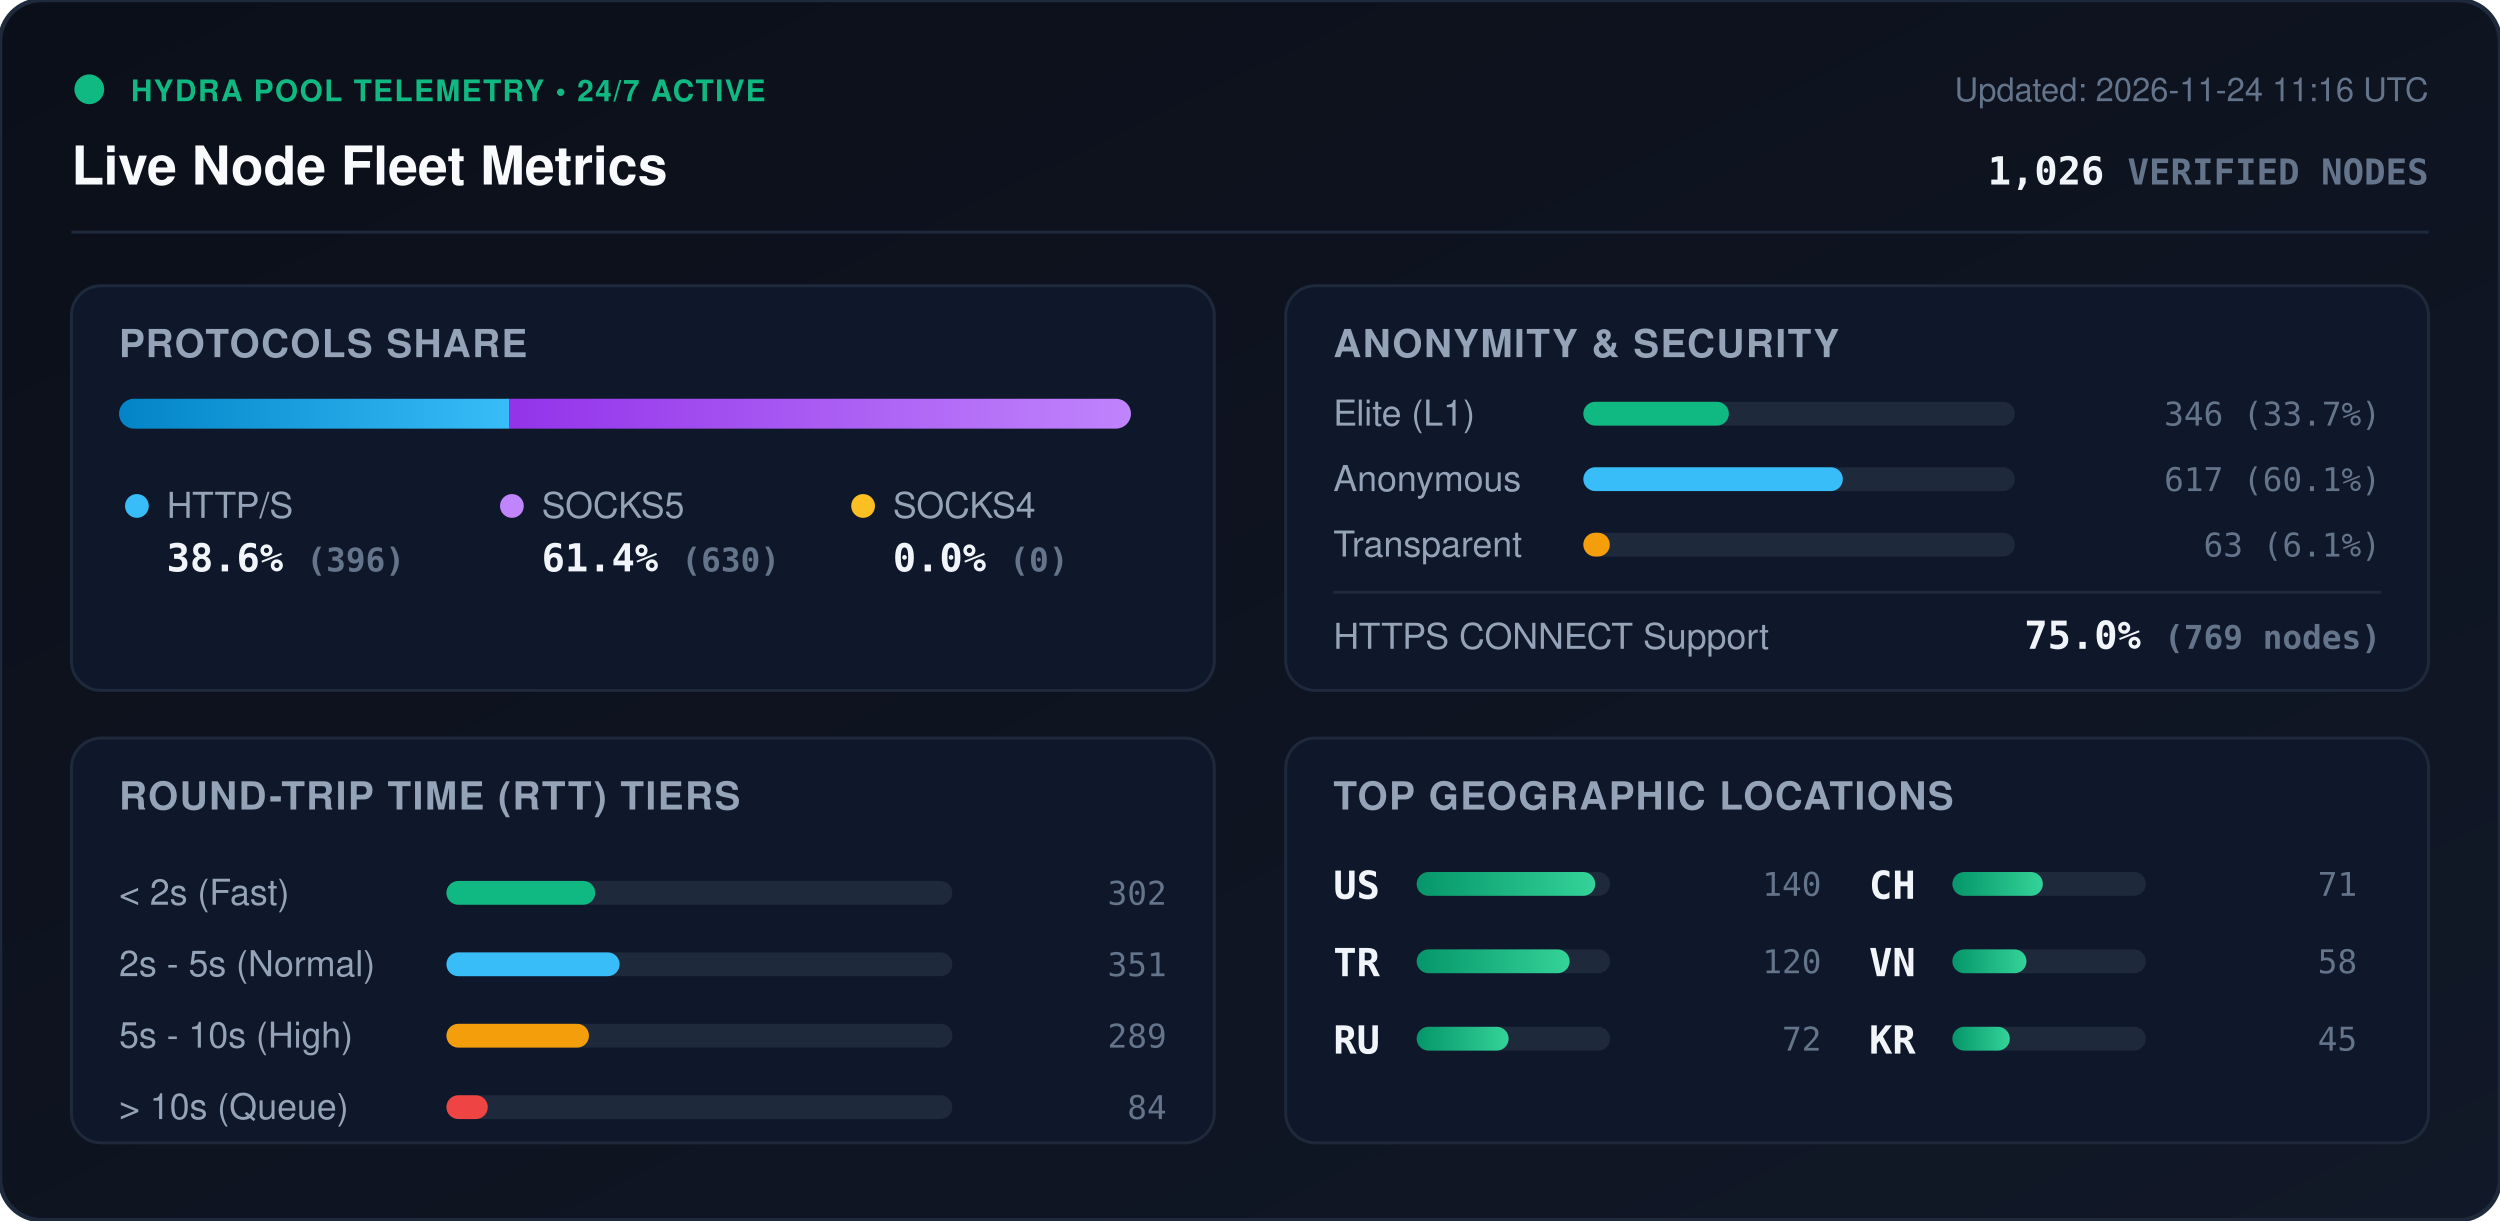
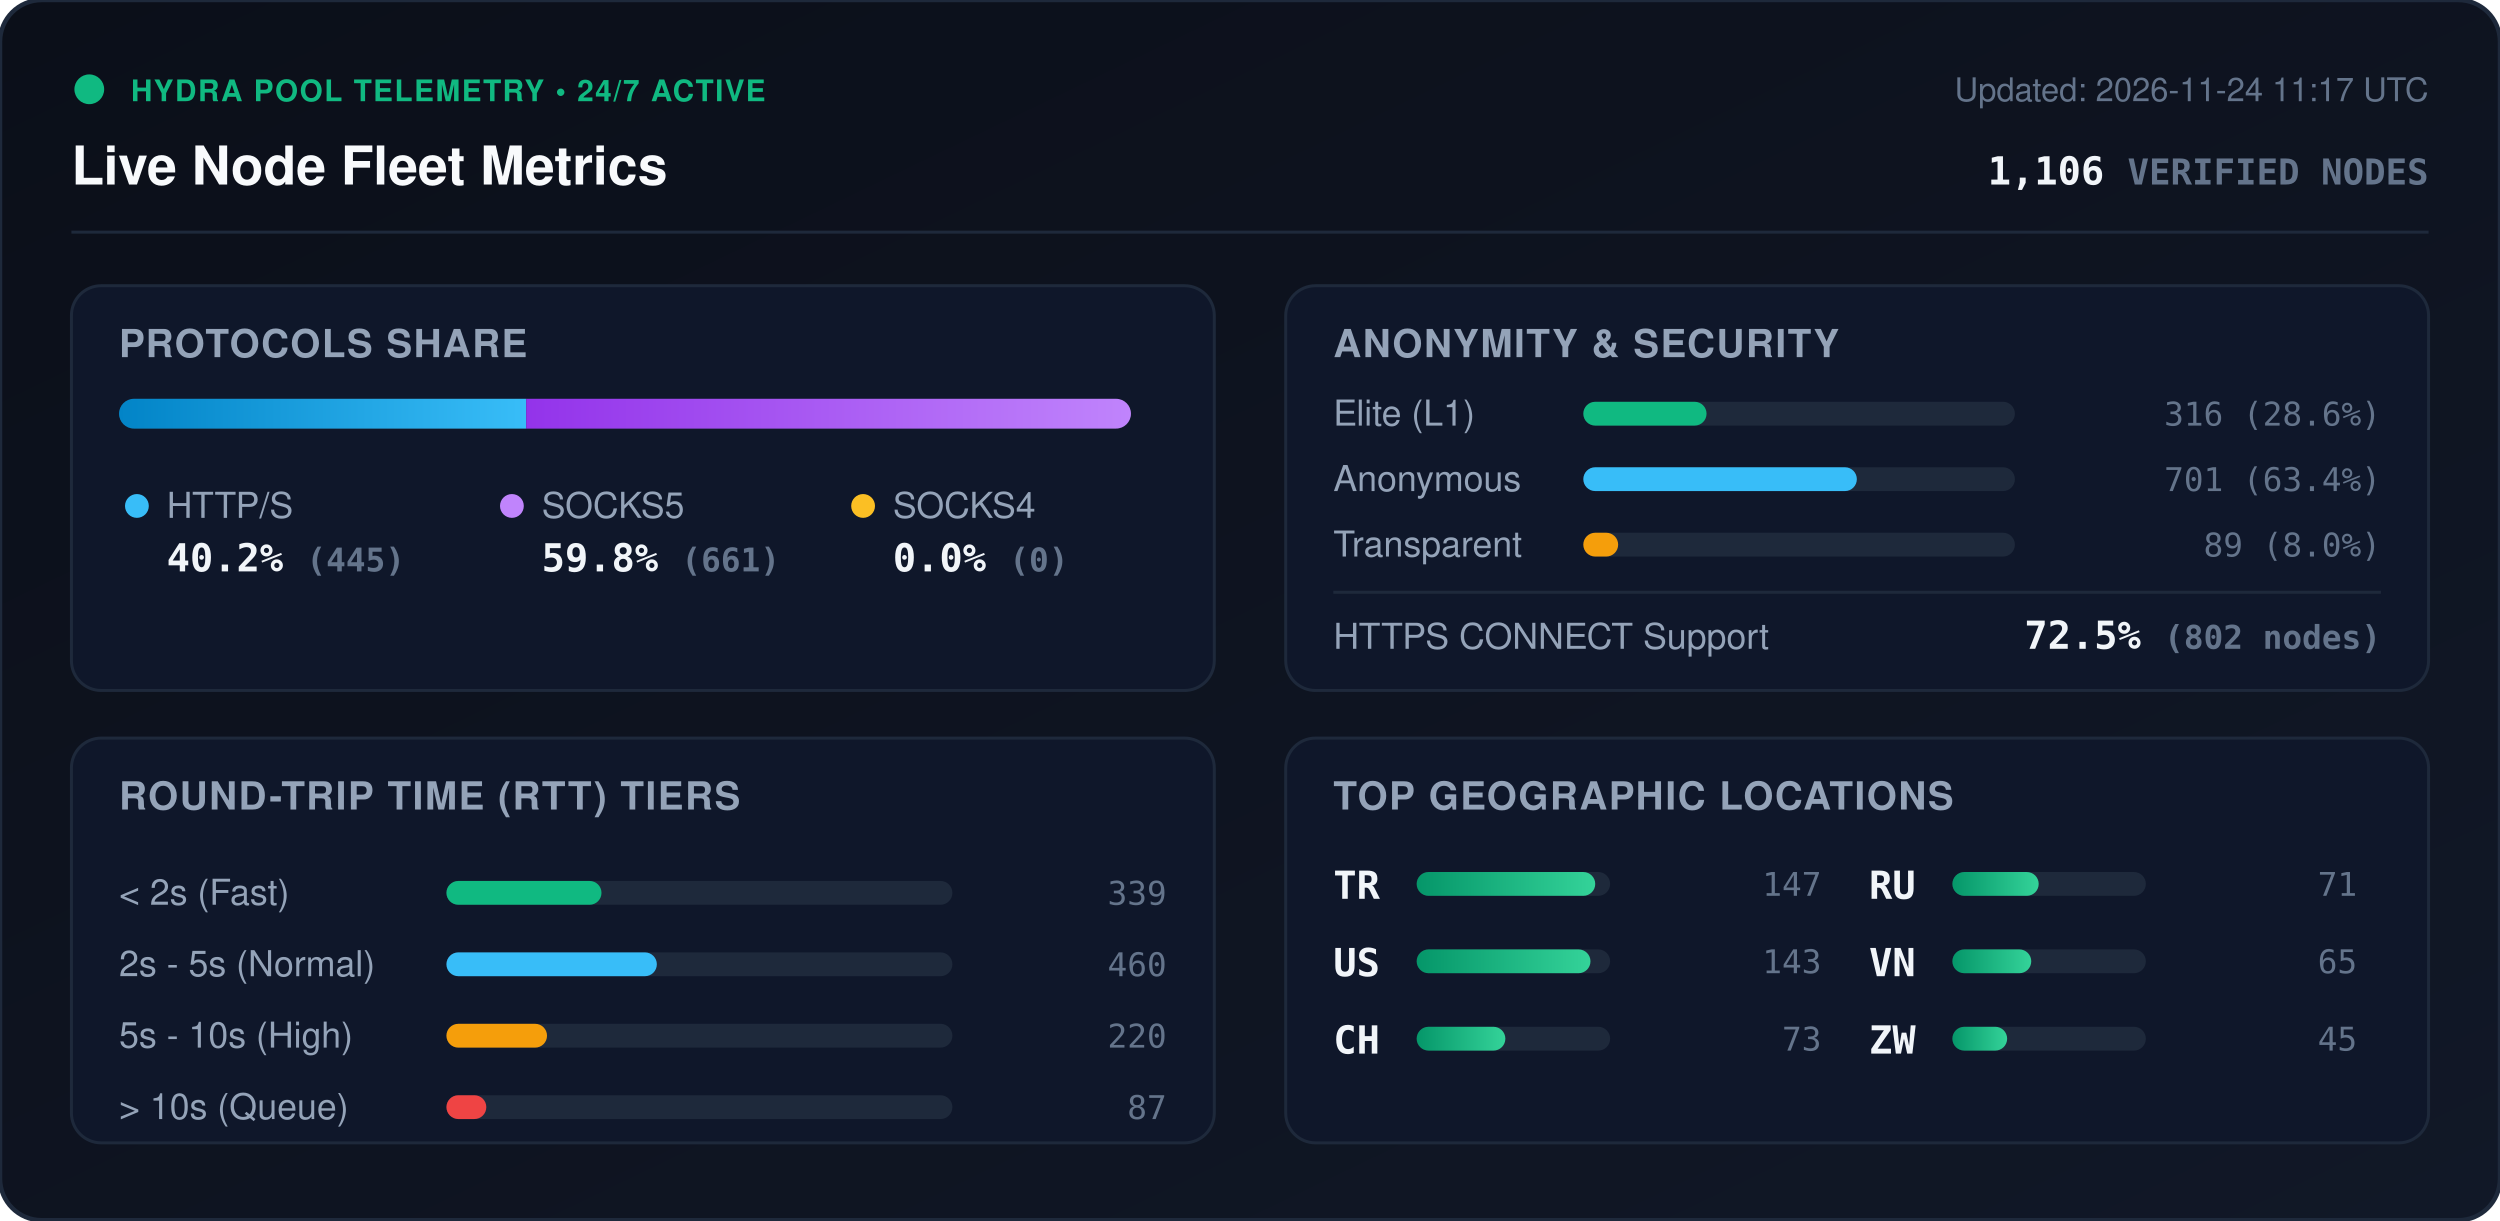
<svg xmlns="http://www.w3.org/2000/svg" viewBox="0 0 840 410" width="840" height="410" style="max-width: 100%; height: auto;">
  <defs>
    <linearGradient id="bg" x1="0%" y1="0%" x2="100%" y2="100%">
      <stop offset="0%" stop-color="#0b0f19" />
      <stop offset="100%" stop-color="#111827" />
    </linearGradient>
    <linearGradient id="bar-http" x1="0%" y1="0%" x2="100%" y2="0%">
      <stop offset="0%" stop-color="#0284c7" />
      <stop offset="100%" stop-color="#38bdf8" />
    </linearGradient>
    <linearGradient id="bar-socks5" x1="0%" y1="0%" x2="100%" y2="0%">
      <stop offset="0%" stop-color="#9333ea" />
      <stop offset="100%" stop-color="#c084fc" />
    </linearGradient>
    <linearGradient id="bar-socks4" x1="0%" y1="0%" x2="100%" y2="0%">
      <stop offset="0%" stop-color="#d97706" />
      <stop offset="100%" stop-color="#fbbf24" />
    </linearGradient>
    <linearGradient id="bar-green" x1="0%" y1="0%" x2="100%" y2="0%">
      <stop offset="0%" stop-color="#059669" />
      <stop offset="100%" stop-color="#34d399" />
    </linearGradient>
    <clipPath id="prog-track-clip">
      <rect width="340.0" height="10" rx="5" />
    </clipPath>
    <style>
      .title { font: 700 18px -apple-system, BlinkMacSystemFont, 'Segoe UI', Helvetica, Arial, sans-serif; fill: #f8fafc; }
      .sub { font: 500 11px -apple-system, BlinkMacSystemFont, 'Segoe UI', Helvetica, Arial, sans-serif; fill: #64748b; }
      .section-hdr { font: 600 13px -apple-system, BlinkMacSystemFont, 'Segoe UI', Helvetica, Arial, sans-serif; fill: #94a3b8; letter-spacing: 0.5px; }
      .metric-val { font: 700 13px -apple-system, BlinkMacSystemFont, 'Segoe UI', Helvetica, Arial, sans-serif; fill: #f1f5f9; }
      .metric-lbl { font: 500 12px -apple-system, BlinkMacSystemFont, 'Segoe UI', Helvetica, Arial, sans-serif; fill: #94a3b8; }
      .badge-txt { font: 700 10px -apple-system, BlinkMacSystemFont, 'Segoe UI', Helvetica, Arial, sans-serif; fill: #10b981; letter-spacing: 0.5px; }
      .mono { font-family: ui-monospace, SFMono-Regular, Menlo, Monaco, Consolas, monospace; }
      .pulse { animation: beacon 2s infinite ease-in-out; }
      @keyframes beacon { 0%, 100% { opacity: 1; } 50% { opacity: 0.35; } }
    </style>
  </defs>
  <rect width="840" height="410" rx="14" fill="url(#bg)" stroke="#1e293b" stroke-width="1.5" />
  <g transform="translate(24, 24)">
    <circle cx="6" cy="6" r="5" fill="#10b981" class="pulse" />
    <text x="20" y="10" class="badge-txt">HYDRA POOL TELEMETRY • 24/7 ACTIVE</text>
    <text x="0" y="38" class="title">Live Node Fleet Metrics</text>
-     <text x="792" y="10" text-anchor="end" class="sub">Updated: 2026-11-24 11:16 UTC</text>
-     <text x="792" y="38" text-anchor="end" class="metric-val mono" fill="#38bdf8">1,026 <tspan font-size="12" fill="#64748b">VERIFIED NODES</tspan>
+     <text x="792" y="10" text-anchor="end" class="sub">Updated: 2026-11-24 11:17 UTC</text>
+     <text x="792" y="38" text-anchor="end" class="metric-val mono" fill="#38bdf8">1,106 <tspan font-size="12" fill="#64748b">VERIFIED NODES</tspan>
    </text>
  </g>
  <line x1="24" y1="78" x2="816" y2="78" stroke="#1e293b" stroke-width="1" />
  <g transform="translate(24, 96)">
    <rect width="384" height="136" rx="10" fill="#0f172a" stroke="#1e293b" />
    <text x="16" y="24" class="section-hdr">PROTOCOLS SHARE</text>
    <g transform="translate(16, 38)">
      <rect width="340.0" height="10" rx="5" fill="#1e293b" />
      <g clip-path="url(#prog-track-clip)">
-         <rect x="0" width="131.2" height="10" fill="url(#bar-http)" />
-         <rect x="131.2" width="208.8" height="10" fill="url(#bar-socks5)" />
+         <rect x="0" width="136.8" height="10" fill="url(#bar-http)" />
+         <rect x="136.8" width="203.2" height="10" fill="url(#bar-socks5)" />
        <rect x="340.0" width="0.0" height="10" fill="url(#bar-socks4)" />
      </g>
    </g>
    <g transform="translate(16, 68)">
      <circle cx="6" cy="6" r="4" fill="#38bdf8" />
      <text x="16" y="10" class="metric-lbl">HTTP/S</text>
-       <text x="16" y="28" class="metric-val mono">38.6% <tspan font-size="11" fill="#64748b">(396)</tspan>
+       <text x="16" y="28" class="metric-val mono">40.2% <tspan font-size="11" fill="#64748b">(445)</tspan>
      </text>
      <circle cx="132" cy="6" r="4" fill="#c084fc" />
      <text x="142" y="10" class="metric-lbl">SOCKS5</text>
-       <text x="142" y="28" class="metric-val mono">61.4% <tspan font-size="11" fill="#64748b">(630)</tspan>
+       <text x="142" y="28" class="metric-val mono">59.8% <tspan font-size="11" fill="#64748b">(661)</tspan>
      </text>
      <circle cx="250" cy="6" r="4" fill="#fbbf24" />
      <text x="260" y="10" class="metric-lbl">SOCKS4</text>
      <text x="260" y="28" class="metric-val mono">0.0% <tspan font-size="11" fill="#64748b">(0)</tspan>
      </text>
    </g>
  </g>
  <g transform="translate(432, 96)">
    <rect width="384" height="136" rx="10" fill="#0f172a" stroke="#1e293b" />
    <text x="16" y="24" class="section-hdr">ANONYMITY &amp; SECURITY</text>
    <text x="16" y="47" class="metric-lbl">Elite (L1)</text>
    <rect x="100" y="39" width="145.0" height="8" rx="4" fill="#1e293b" />
-     <rect x="100" y="39" width="48.9" height="8" rx="4" fill="#10b981" />
-     <text x="368" y="47" text-anchor="end" class="mono sub" fill="#e2e8f0">346 (33.7%)</text>
+     <rect x="100" y="39" width="41.4" height="8" rx="4" fill="#10b981" />
+     <text x="368" y="47" text-anchor="end" class="mono sub" fill="#e2e8f0">316 (28.6%)</text>
    <text x="16" y="69" class="metric-lbl">Anonymous</text>
    <rect x="100" y="61" width="145.0" height="8" rx="4" fill="#1e293b" />
-     <rect x="100" y="61" width="87.2" height="8" rx="4" fill="#38bdf8" />
-     <text x="368" y="69" text-anchor="end" class="mono sub" fill="#e2e8f0">617 (60.1%)</text>
+     <rect x="100" y="61" width="91.9" height="8" rx="4" fill="#38bdf8" />
+     <text x="368" y="69" text-anchor="end" class="mono sub" fill="#e2e8f0">701 (63.4%)</text>
    <text x="16" y="91" class="metric-lbl">Transparent</text>
    <rect x="100" y="83" width="145.0" height="8" rx="4" fill="#1e293b" />
-     <rect x="100" y="83" width="8.9" height="8" rx="4" fill="#f59e0b" />
-     <text x="368" y="91" text-anchor="end" class="mono sub" fill="#e2e8f0">63 (6.1%)</text>
+     <rect x="100" y="83" width="11.7" height="8" rx="4" fill="#f59e0b" />
+     <text x="368" y="91" text-anchor="end" class="mono sub" fill="#e2e8f0">89 (8.0%)</text>
    <line x1="16" y1="103" x2="368" y2="103" stroke="#1e293b" stroke-width="1" />
    <text x="16" y="122" class="metric-lbl">HTTPS CONNECT Support</text>
-     <text x="368" y="122" text-anchor="end" class="metric-val mono" fill="#34d399">75.0% <tspan font-size="11" fill="#64748b">(769 nodes)</tspan>
+     <text x="368" y="122" text-anchor="end" class="metric-val mono" fill="#34d399">72.5% <tspan font-size="11" fill="#64748b">(802 nodes)</tspan>
    </text>
  </g>
  <g transform="translate(24, 248)">
    <rect width="384" height="136" rx="10" fill="#0f172a" stroke="#1e293b" />
    <text x="16" y="24" class="section-hdr">ROUND-TRIP TIME (RTT) TIERS</text>
    <g transform="translate(16, 42)">
      <text x="0" y="14" class="metric-lbl">&lt; 2s (Fast)</text>
      <rect x="110" y="6" width="170" height="8" rx="4" fill="#1e293b" />
-       <rect x="110" y="6" width="50.0" height="8" rx="4" fill="#10b981" />
-       <text x="352" y="14" text-anchor="end" class="mono sub">302</text>
+       <rect x="110" y="6" width="52.1" height="8" rx="4" fill="#10b981" />
+       <text x="352" y="14" text-anchor="end" class="mono sub">339</text>
      <text x="0" y="38" class="metric-lbl">2s - 5s (Normal)</text>
      <rect x="110" y="30" width="170" height="8" rx="4" fill="#1e293b" />
-       <rect x="110" y="30" width="58.2" height="8" rx="4" fill="#38bdf8" />
-       <text x="352" y="38" text-anchor="end" class="mono sub">351</text>
+       <rect x="110" y="30" width="70.7" height="8" rx="4" fill="#38bdf8" />
+       <text x="352" y="38" text-anchor="end" class="mono sub">460</text>
      <text x="0" y="62" class="metric-lbl">5s - 10s (High)</text>
      <rect x="110" y="54" width="170" height="8" rx="4" fill="#1e293b" />
-       <rect x="110" y="54" width="47.9" height="8" rx="4" fill="#f59e0b" />
-       <text x="352" y="62" text-anchor="end" class="mono sub">289</text>
+       <rect x="110" y="54" width="33.8" height="8" rx="4" fill="#f59e0b" />
+       <text x="352" y="62" text-anchor="end" class="mono sub">220</text>
      <text x="0" y="86" class="metric-lbl">&gt; 10s (Queue)</text>
      <rect x="110" y="78" width="170" height="8" rx="4" fill="#1e293b" />
-       <rect x="110" y="78" width="13.9" height="8" rx="4" fill="#ef4444" />
-       <text x="352" y="86" text-anchor="end" class="mono sub">84</text>
+       <rect x="110" y="78" width="13.4" height="8" rx="4" fill="#ef4444" />
+       <text x="352" y="86" text-anchor="end" class="mono sub">87</text>
    </g>
  </g>
  <g transform="translate(432, 248)">
    <rect width="384" height="136" rx="10" fill="#0f172a" stroke="#1e293b" />
    <text x="16" y="24" class="section-hdr">TOP GEOGRAPHIC LOCATIONS</text>
    <g transform="translate(16, 42)">
      <g transform="translate(0, 0)">
+         <text x="0" y="12" class="mono metric-val" font-size="12">TR</text>
+         <rect x="28" y="3" width="65" height="8" rx="4" fill="#1e293b" />
+         <rect x="28" y="3" width="60.0" height="8" rx="4" fill="url(#bar-green)" />
+         <text x="164" y="11" text-anchor="end" class="mono sub">147</text>
+       </g>
+       <g transform="translate(0, 26)">
        <text x="0" y="12" class="mono metric-val" font-size="12">US</text>
        <rect x="28" y="3" width="65" height="8" rx="4" fill="#1e293b" />
-         <rect x="28" y="3" width="60.0" height="8" rx="4" fill="url(#bar-green)" />
-         <text x="164" y="11" text-anchor="end" class="mono sub">140</text>
-       </g>
-       <g transform="translate(0, 26)">
-         <text x="0" y="12" class="mono metric-val" font-size="12">TR</text>
-         <rect x="28" y="3" width="65" height="8" rx="4" fill="#1e293b" />
-         <rect x="28" y="3" width="51.4" height="8" rx="4" fill="url(#bar-green)" />
-         <text x="164" y="11" text-anchor="end" class="mono sub">120</text>
+         <rect x="28" y="3" width="58.4" height="8" rx="4" fill="url(#bar-green)" />
+         <text x="164" y="11" text-anchor="end" class="mono sub">143</text>
      </g>
      <g transform="translate(0, 52)">
+         <text x="0" y="12" class="mono metric-val" font-size="12">CH</text>
+         <rect x="28" y="3" width="65" height="8" rx="4" fill="#1e293b" />
+         <rect x="28" y="3" width="29.8" height="8" rx="4" fill="url(#bar-green)" />
+         <text x="164" y="11" text-anchor="end" class="mono sub">73</text>
+       </g>
+       <g transform="translate(180, 0)">
        <text x="0" y="12" class="mono metric-val" font-size="12">RU</text>
        <rect x="28" y="3" width="65" height="8" rx="4" fill="#1e293b" />
-         <rect x="28" y="3" width="30.9" height="8" rx="4" fill="url(#bar-green)" />
-         <text x="164" y="11" text-anchor="end" class="mono sub">72</text>
-       </g>
-       <g transform="translate(180, 0)">
-         <text x="0" y="12" class="mono metric-val" font-size="12">CH</text>
-         <rect x="28" y="3" width="65" height="8" rx="4" fill="#1e293b" />
-         <rect x="28" y="3" width="30.4" height="8" rx="4" fill="url(#bar-green)" />
+         <rect x="28" y="3" width="29.0" height="8" rx="4" fill="url(#bar-green)" />
        <text x="164" y="11" text-anchor="end" class="mono sub">71</text>
      </g>
      <g transform="translate(180, 26)">
        <text x="0" y="12" class="mono metric-val" font-size="12">VN</text>
        <rect x="28" y="3" width="65" height="8" rx="4" fill="#1e293b" />
-         <rect x="28" y="3" width="24.9" height="8" rx="4" fill="url(#bar-green)" />
-         <text x="164" y="11" text-anchor="end" class="mono sub">58</text>
+         <rect x="28" y="3" width="26.5" height="8" rx="4" fill="url(#bar-green)" />
+         <text x="164" y="11" text-anchor="end" class="mono sub">65</text>
      </g>
      <g transform="translate(180, 52)">
-         <text x="0" y="12" class="mono metric-val" font-size="12">KR</text>
+         <text x="0" y="12" class="mono metric-val" font-size="12">ZW</text>
        <rect x="28" y="3" width="65" height="8" rx="4" fill="#1e293b" />
-         <rect x="28" y="3" width="19.3" height="8" rx="4" fill="url(#bar-green)" />
+         <rect x="28" y="3" width="18.4" height="8" rx="4" fill="url(#bar-green)" />
        <text x="164" y="11" text-anchor="end" class="mono sub">45</text>
      </g>
    </g>
  </g>
</svg>
